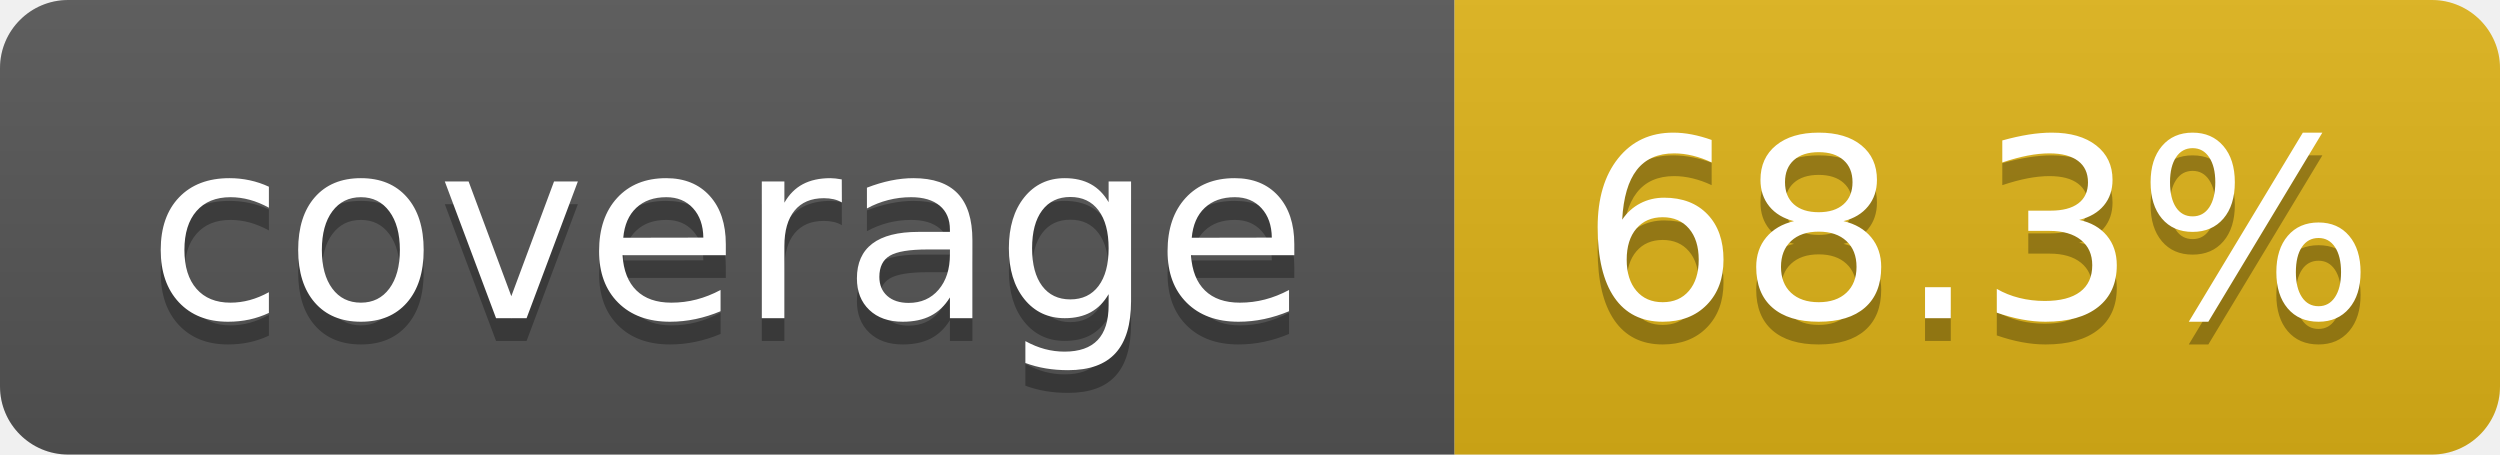
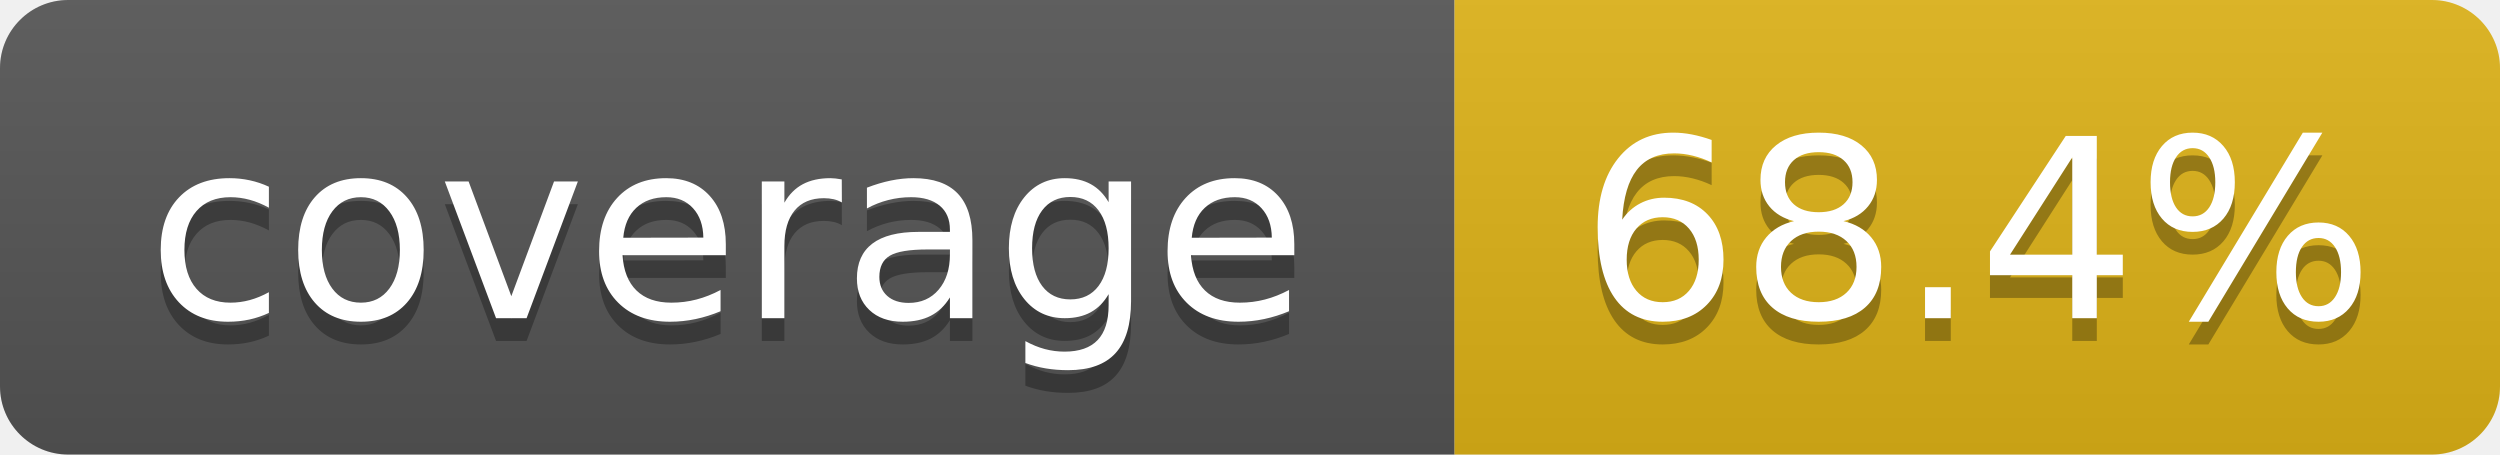
- <svg xmlns="http://www.w3.org/2000/svg" width="110" height="20" role="img" aria-label="coverage: 68.3%">
+ <svg xmlns="http://www.w3.org/2000/svg" width="110" height="20" role="img" aria-label="coverage: 68.4%">
  <linearGradient id="s" x2="0" y2="100%">
    <stop offset="0" stop-color="#bbb" stop-opacity=".1" />
    <stop offset="1" stop-opacity=".1" />
  </linearGradient>
  <clipPath id="r">
    <rect width="110" height="20" rx="3" fill="#fff" />
  </clipPath>
  <g clip-path="url(#r)">
    <rect width="64" height="20" fill="#555" />
    <rect x="64" width="46" height="20" fill="#dfb317" />
    <rect width="110" height="20" fill="url(#s)" />
  </g>
  <g fill="#fff" text-anchor="middle" font-family="Verdana,Geneva,DejaVu Sans,sans-serif" text-rendering="geometricPrecision" font-size="110">
    <text aria-hidden="true" x="320" y="150" fill="#010101" fill-opacity=".3" transform="scale(.1)" textLength="540">coverage</text>
    <text x="320" y="140" transform="scale(.1)" textLength="540">coverage</text>
-     <text aria-hidden="true" x="870" y="150" fill="#010101" fill-opacity=".3" transform="scale(.1)" textLength="360">68.3%</text>
-     <text x="870" y="140" transform="scale(.1)" textLength="360">68.3%</text>
+     <text aria-hidden="true" x="870" y="150" fill="#010101" fill-opacity=".3" transform="scale(.1)" textLength="360">68.4%</text>
+     <text x="870" y="140" transform="scale(.1)" textLength="360">68.4%</text>
  </g>
</svg>
